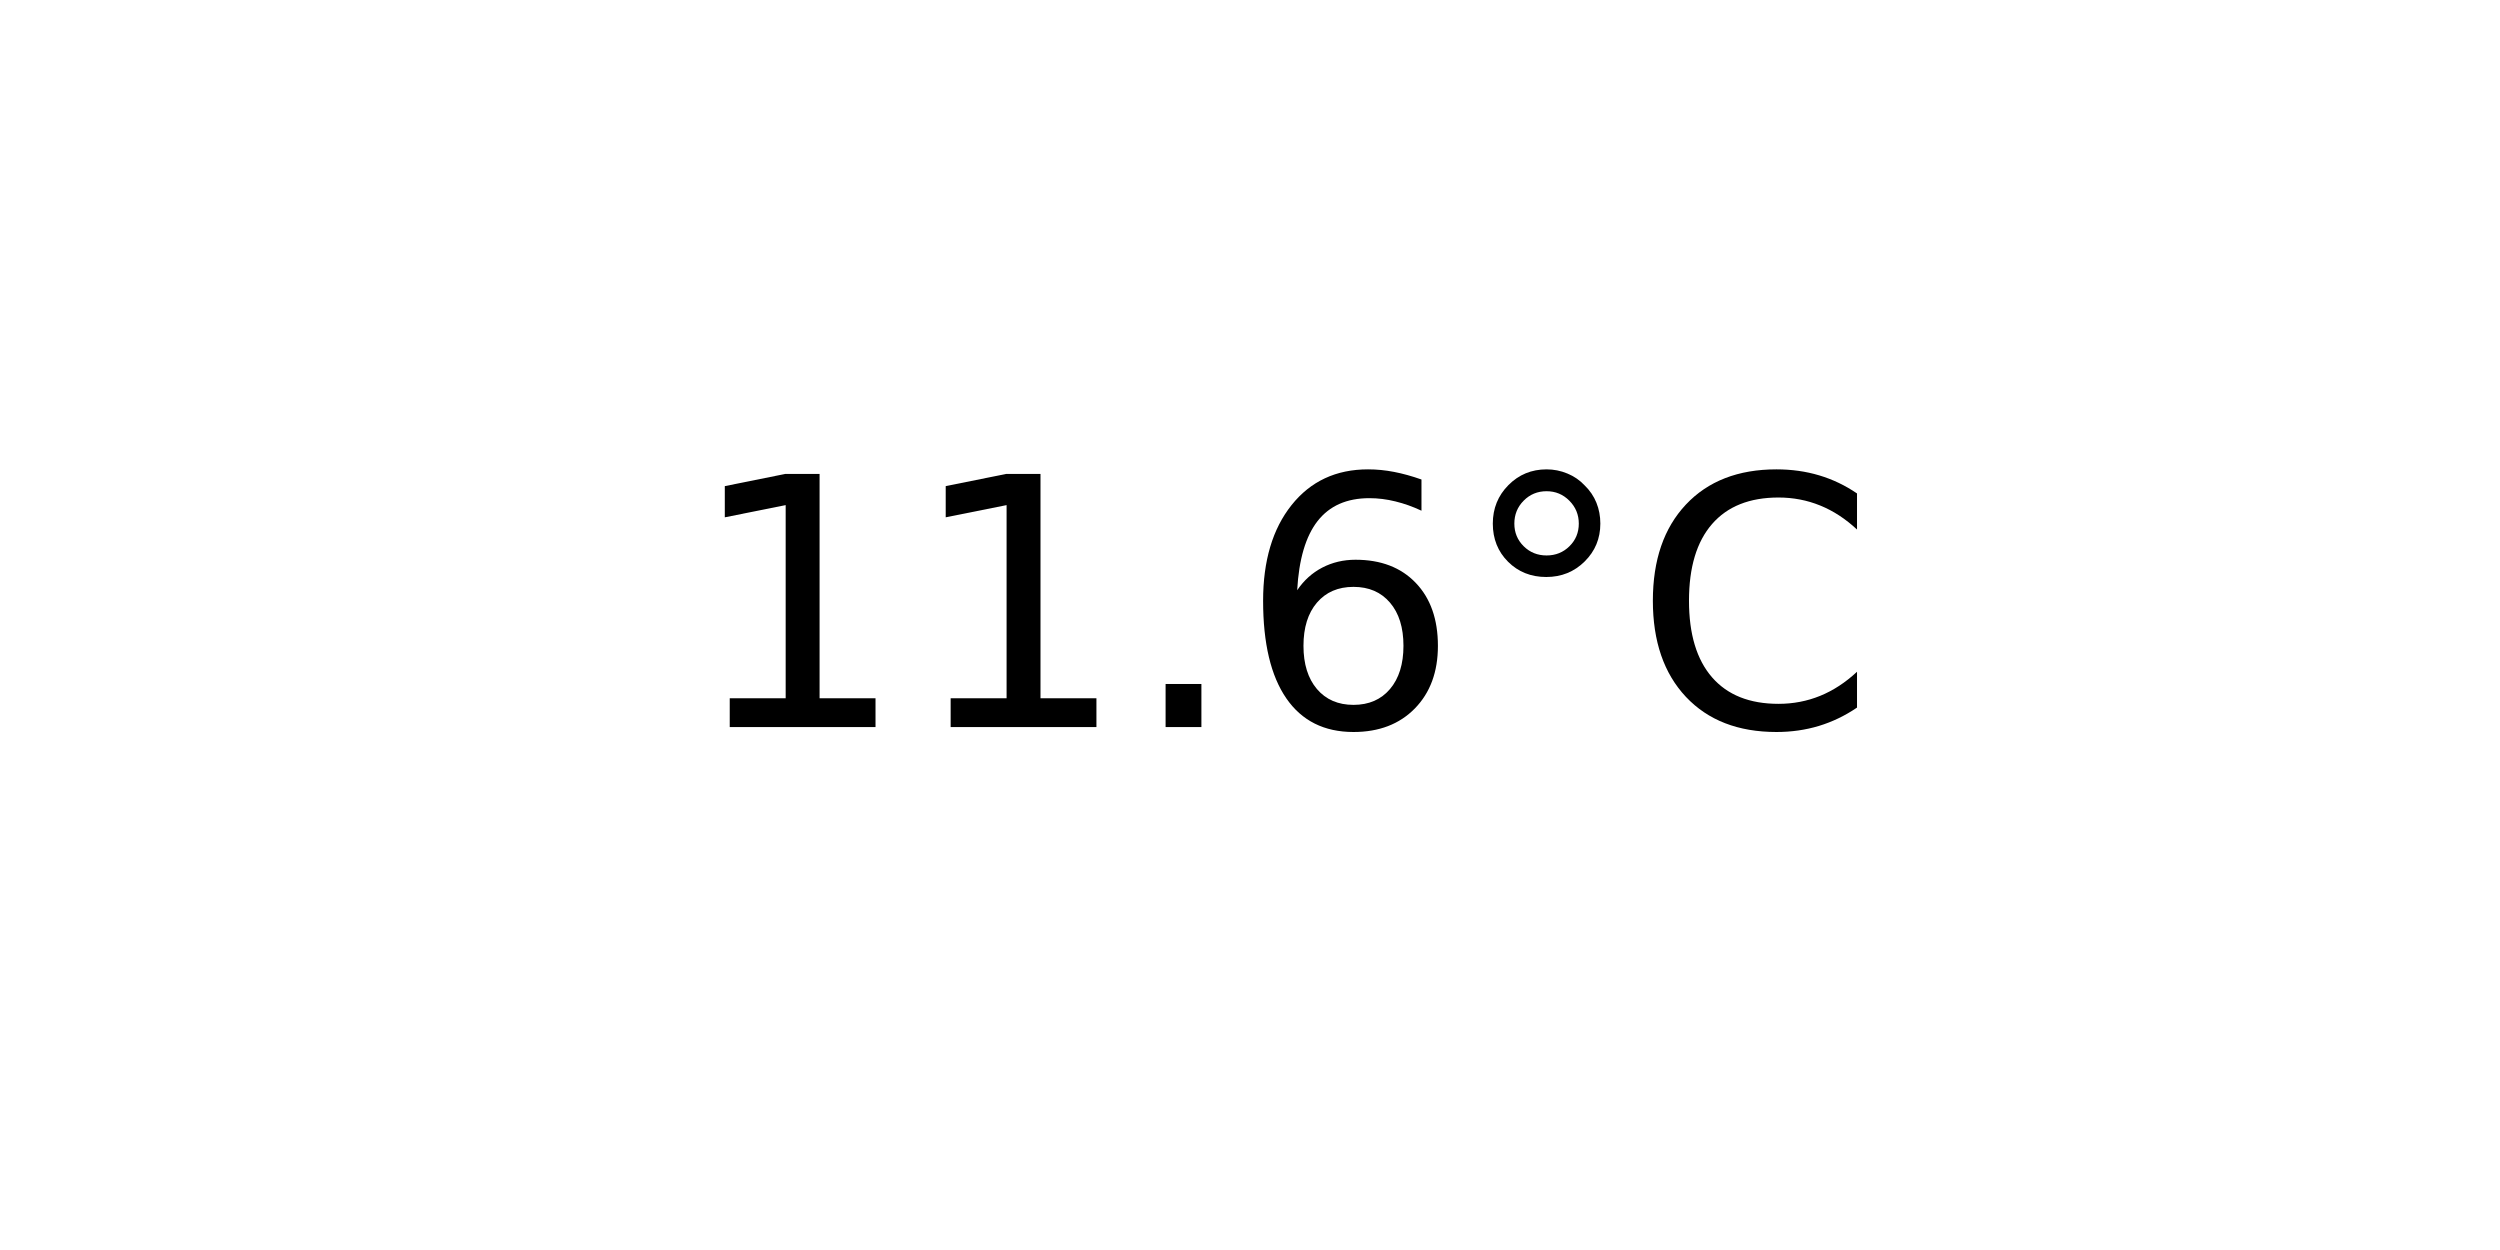
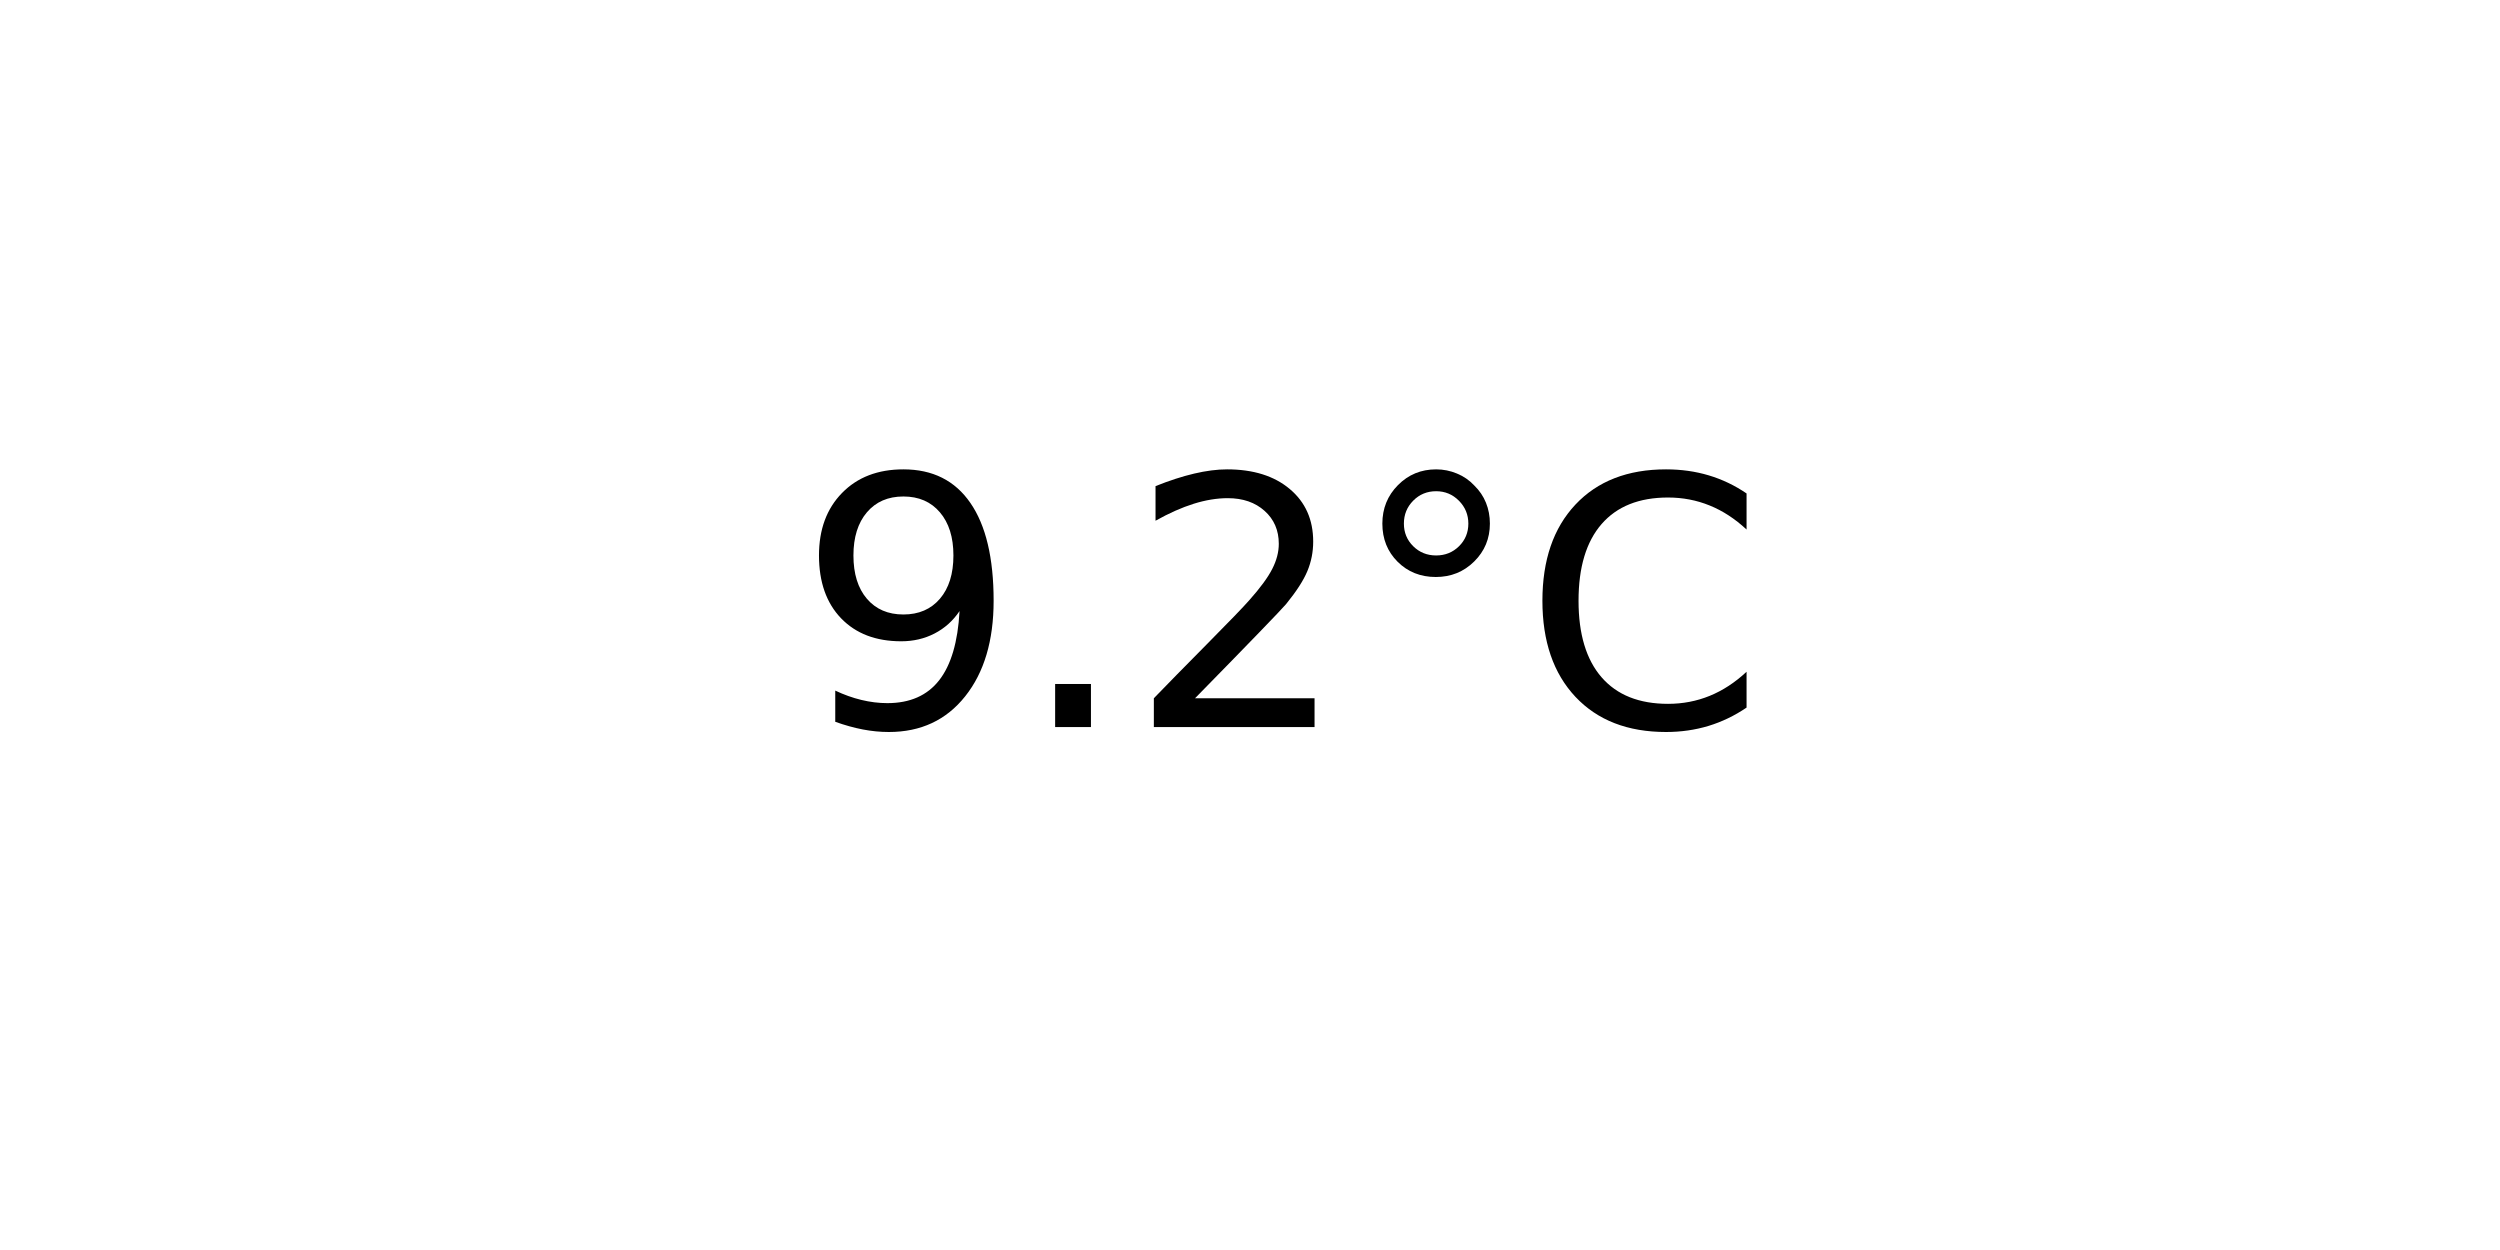
<svg xmlns="http://www.w3.org/2000/svg" xmlns:xlink="http://www.w3.org/1999/xlink" width="72pt" height="36pt" viewBox="0 0 72 36" version="1.1">
  <defs>
    <style type="text/css">*{stroke-linejoin: round; stroke-linecap: butt}</style>
  </defs>
  <g id="figure_1">
    <g id="axes_1">
      <g id="text_1">
-         <g transform="translate(19.77578 20.93937) scale(0.1 -0.1)">
+         <g transform="translate(22.95703 20.93937) scale(0.1 -0.1)">
          <defs>
-             <path id="DejaVuSans-31" d="M 794 531  L 1825 531  L 1825 4091  L 703 3866  L 703 4441  L 1819 4666  L 2450 4666  L 2450 531  L 3481 531  L 3481 0  L 794 0  L 794 531  z " transform="scale(0.015625)" />
+             <path id="DejaVuSans-39" d="M 703 97  L 703 672  Q 941 559 1184 500  Q 1428 441 1663 441  Q 2288 441 2617 861  Q 2947 1281 2994 2138  Q 2813 1869 2534 1725  Q 2256 1581 1919 1581  Q 1219 1581 811 2004  Q 403 2428 403 3163  Q 403 3881 828 4315  Q 1253 4750 1959 4750  Q 2769 4750 3195 4129  Q 3622 3509 3622 2328  Q 3622 1225 3098 567  Q 2575 -91 1691 -91  Q 1453 -91 1209 -44  Q 966 3 703 97  z M 1959 2075  Q 2384 2075 2632 2365  Q 2881 2656 2881 3163  Q 2881 3666 2632 3958  Q 2384 4250 1959 4250  Q 1534 4250 1286 3958  Q 1038 3666 1038 3163  Q 1038 2656 1286 2365  Q 1534 2075 1959 2075  z " transform="scale(0.015625)" />
            <path id="DejaVuSans-2e" d="M 684 794  L 1344 794  L 1344 0  L 684 0  L 684 794  z " transform="scale(0.015625)" />
-             <path id="DejaVuSans-36" d="M 2113 2584  Q 1688 2584 1439 2293  Q 1191 2003 1191 1497  Q 1191 994 1439 701  Q 1688 409 2113 409  Q 2538 409 2786 701  Q 3034 994 3034 1497  Q 3034 2003 2786 2293  Q 2538 2584 2113 2584  z M 3366 4563  L 3366 3988  Q 3128 4100 2886 4159  Q 2644 4219 2406 4219  Q 1781 4219 1451 3797  Q 1122 3375 1075 2522  Q 1259 2794 1537 2939  Q 1816 3084 2150 3084  Q 2853 3084 3261 2657  Q 3669 2231 3669 1497  Q 3669 778 3244 343  Q 2819 -91 2113 -91  Q 1303 -91 875 529  Q 447 1150 447 2328  Q 447 3434 972 4092  Q 1497 4750 2381 4750  Q 2619 4750 2861 4703  Q 3103 4656 3366 4563  z " transform="scale(0.015625)" />
+             <path id="DejaVuSans-32" d="M 1228 531  L 3431 531  L 3431 0  L 469 0  L 469 531  Q 828 903 1448 1529  Q 2069 2156 2228 2338  Q 2531 2678 2651 2914  Q 2772 3150 2772 3378  Q 2772 3750 2511 3984  Q 2250 4219 1831 4219  Q 1534 4219 1204 4116  Q 875 4013 500 3803  L 500 4441  Q 881 4594 1212 4672  Q 1544 4750 1819 4750  Q 2544 4750 2975 4387  Q 3406 4025 3406 3419  Q 3406 3131 3298 2873  Q 3191 2616 2906 2266  Q 2828 2175 2409 1742  Q 1991 1309 1228 531  z " transform="scale(0.015625)" />
            <path id="DejaVuSans-b0" d="M 1600 4347  Q 1350 4347 1178 4173  Q 1006 4000 1006 3750  Q 1006 3503 1178 3333  Q 1350 3163 1600 3163  Q 1850 3163 2022 3333  Q 2194 3503 2194 3750  Q 2194 3997 2020 4172  Q 1847 4347 1600 4347  z M 1600 4750  Q 1800 4750 1984 4673  Q 2169 4597 2303 4453  Q 2447 4313 2519 4134  Q 2591 3956 2591 3750  Q 2591 3338 2302 3052  Q 2013 2766 1594 2766  Q 1172 2766 890 3047  Q 609 3328 609 3750  Q 609 4169 896 4459  Q 1184 4750 1600 4750  z " transform="scale(0.015625)" />
            <path id="DejaVuSans-43" d="M 4122 4306  L 4122 3641  Q 3803 3938 3442 4084  Q 3081 4231 2675 4231  Q 1875 4231 1450 3742  Q 1025 3253 1025 2328  Q 1025 1406 1450 917  Q 1875 428 2675 428  Q 3081 428 3442 575  Q 3803 722 4122 1019  L 4122 359  Q 3791 134 3420 21  Q 3050 -91 2638 -91  Q 1578 -91 968 557  Q 359 1206 359 2328  Q 359 3453 968 4101  Q 1578 4750 2638 4750  Q 3056 4750 3426 4639  Q 3797 4528 4122 4306  z " transform="scale(0.015625)" />
          </defs>
-           <use xlink:href="#DejaVuSans-31" />
-           <use xlink:href="#DejaVuSans-31" x="63.623" />
-           <use xlink:href="#DejaVuSans-2e" x="127.246" />
-           <use xlink:href="#DejaVuSans-36" x="159.033" />
-           <use xlink:href="#DejaVuSans-b0" x="222.656" />
-           <use xlink:href="#DejaVuSans-43" x="272.656" />
+           <use xlink:href="#DejaVuSans-39" />
+           <use xlink:href="#DejaVuSans-2e" x="63.623" />
+           <use xlink:href="#DejaVuSans-32" x="95.41" />
+           <use xlink:href="#DejaVuSans-b0" x="159.033" />
+           <use xlink:href="#DejaVuSans-43" x="209.033" />
        </g>
      </g>
    </g>
  </g>
</svg>
